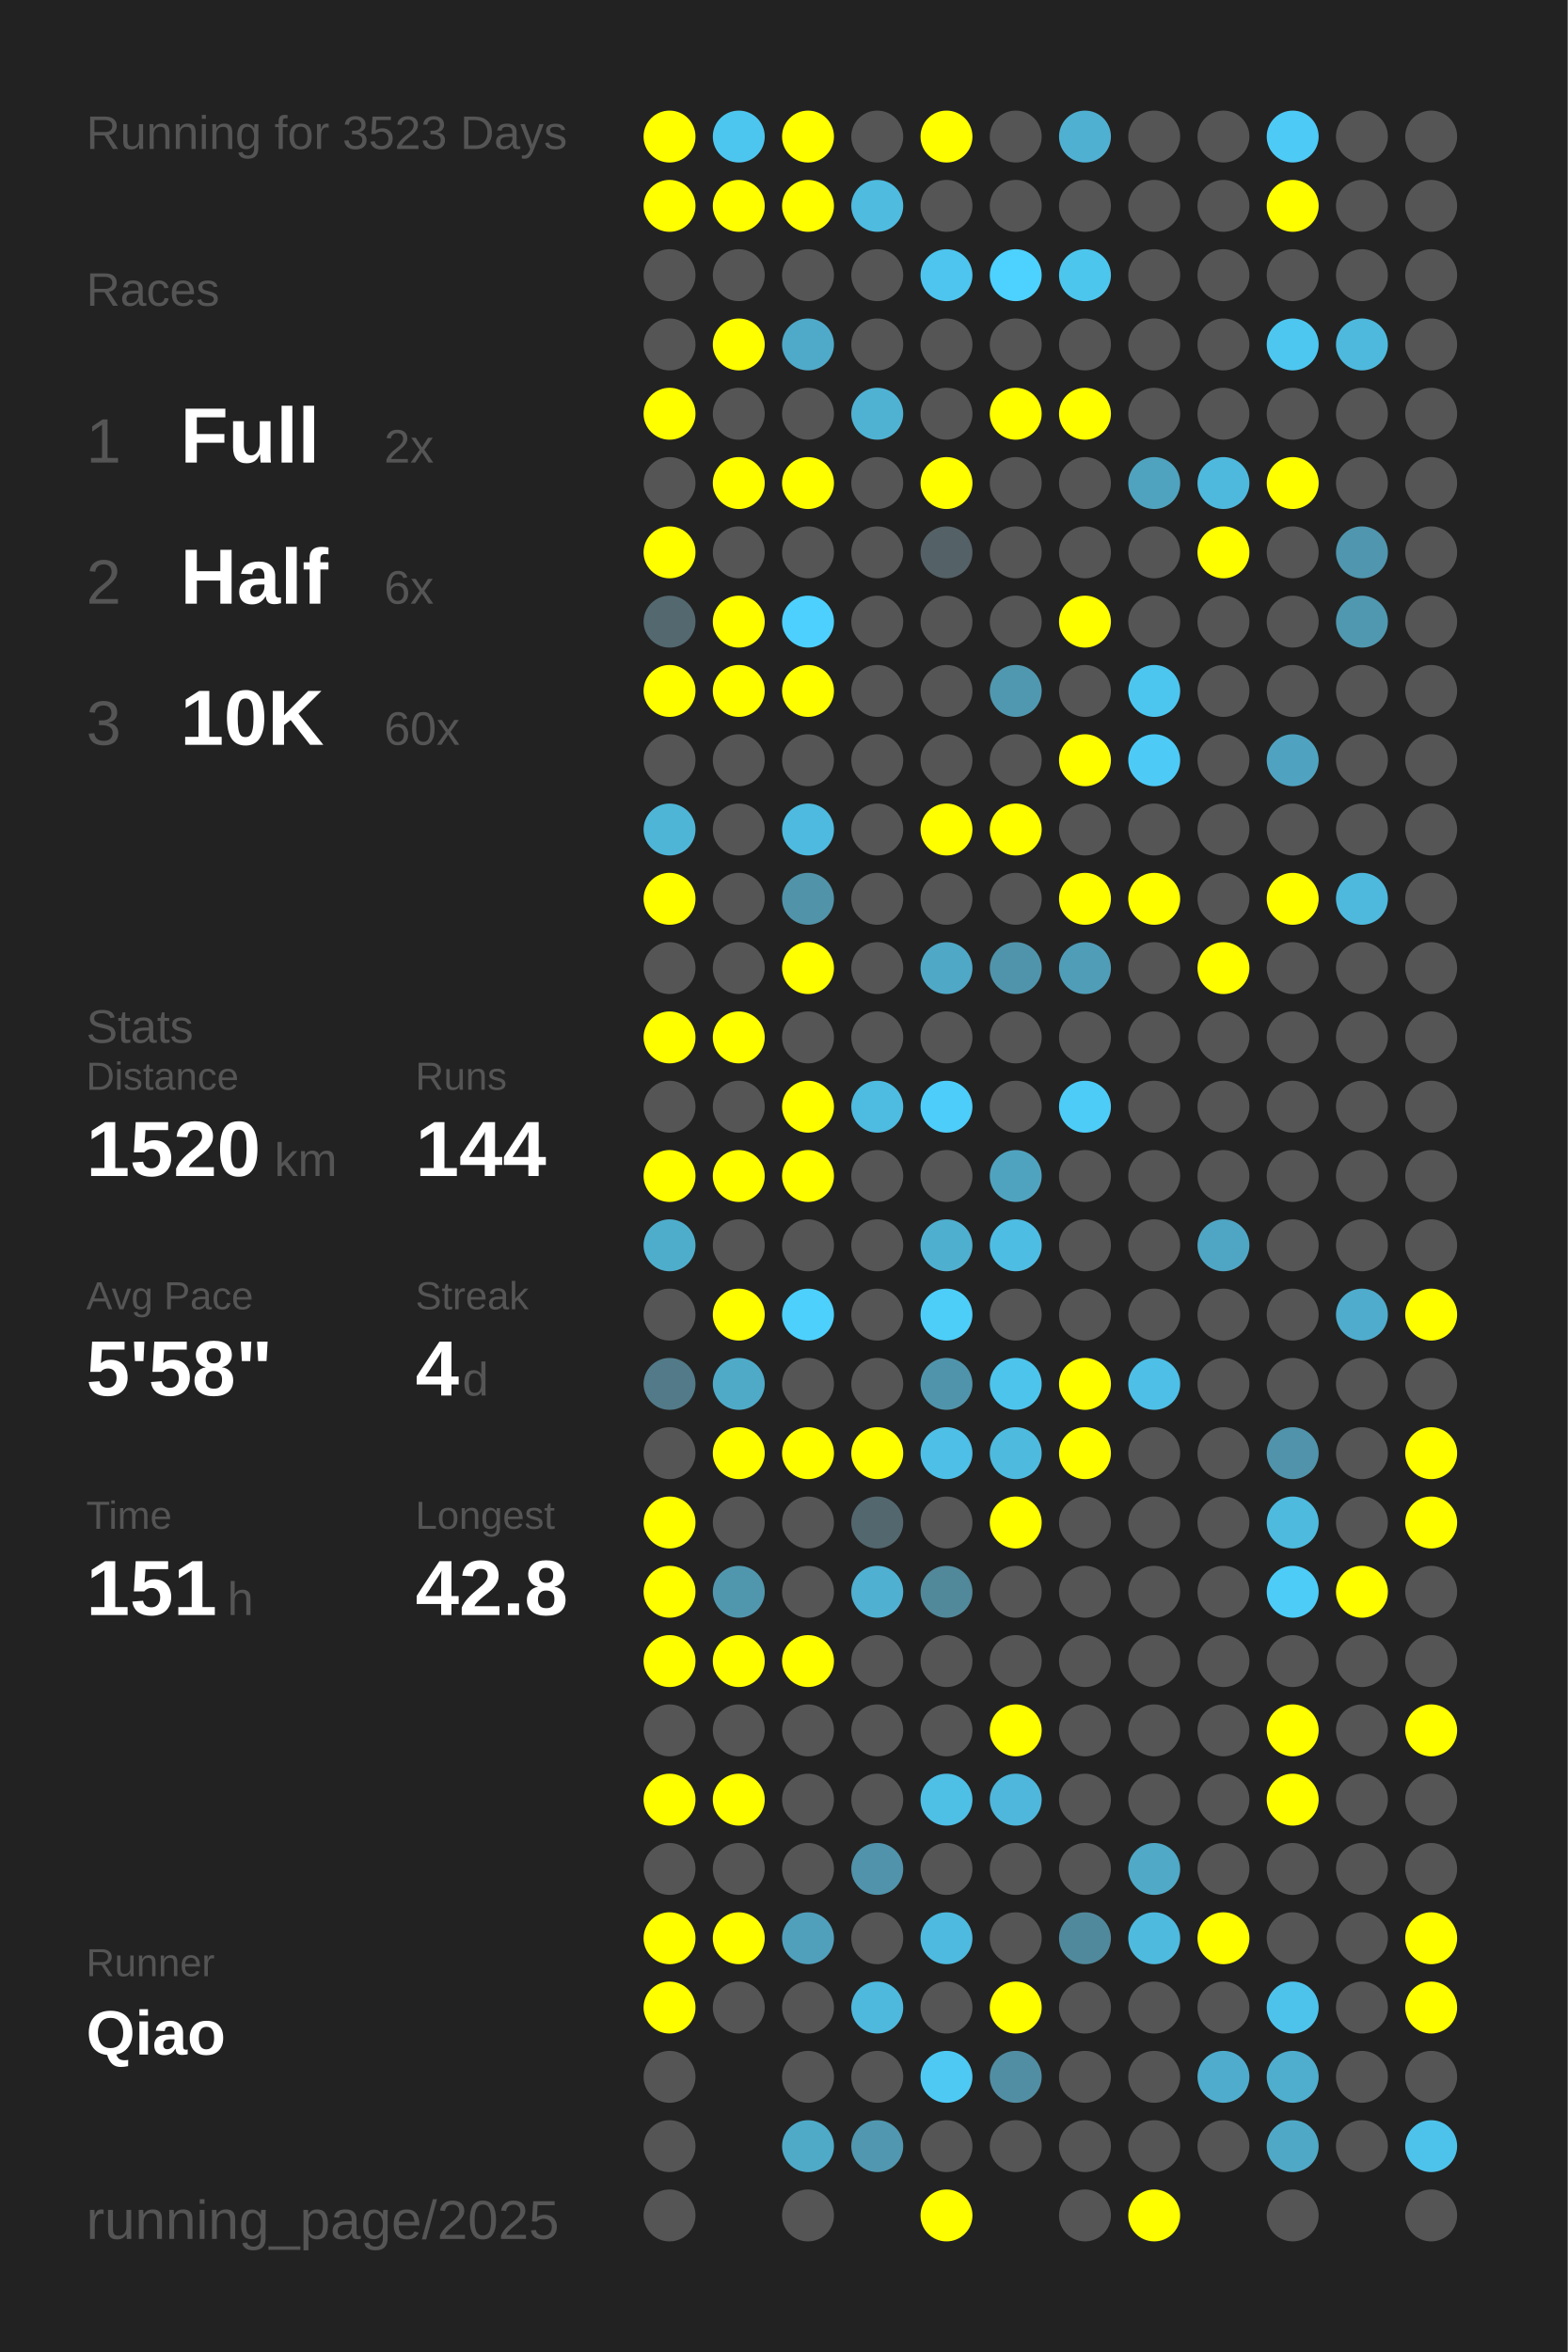
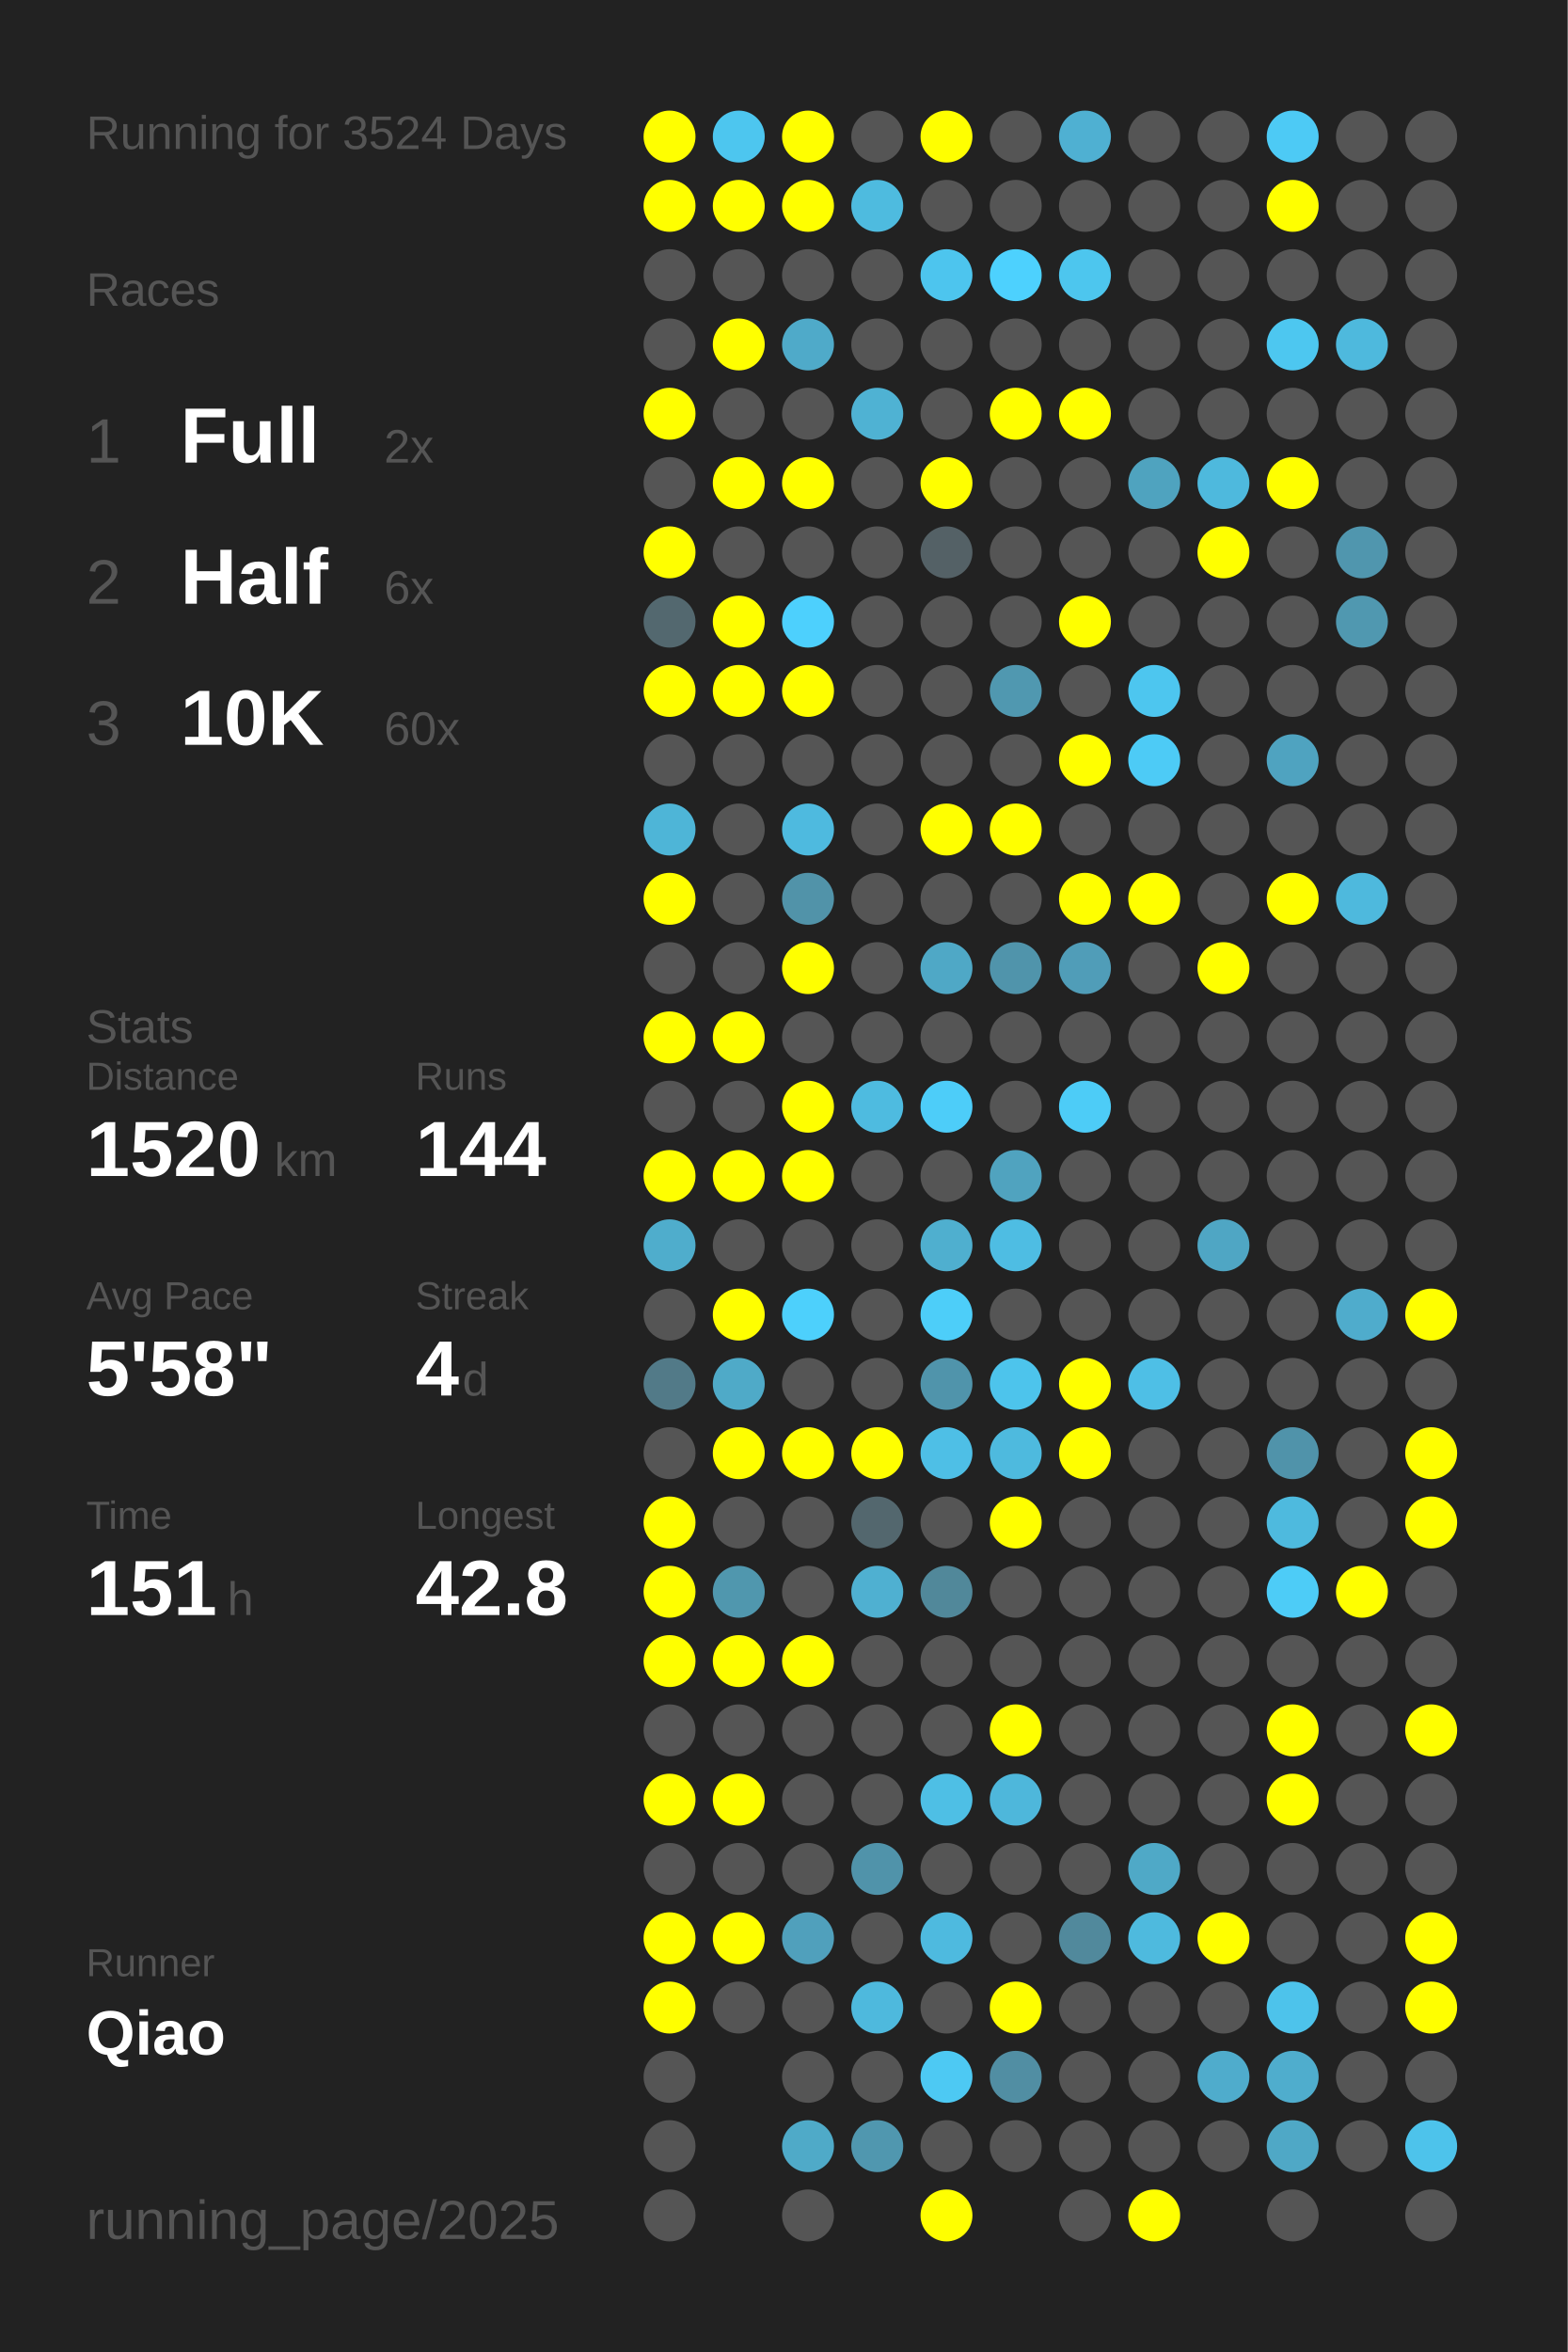
<svg xmlns="http://www.w3.org/2000/svg" baseProfile="full" height="300mm" version="1.1" viewBox="0,0,200,300" width="200mm">
  <defs />
  <rect fill="#222222" height="300" width="200" x="0" y="0" />
-   <text fill="#555555" style="font-size:6px; font-family:Arial;" x="11" y="19">Running for 3523 Days</text>
+   <text fill="#555555" style="font-size:6px; font-family:Arial;" x="11" y="19">Running for 3524 Days</text>
  <text fill="#555555" style="font-size:6px; font-family:Arial;" x="11" y="39">Races</text>
  <text fill="#555555" style="font-size:8px; font-family:Arial;" x="11" y="59">1</text>
  <text fill="#FFFFFF" style="font-size:10px; font-family:Arial; font-weight:bold;" x="23" y="59">Full</text>
  <text fill="#555555" style="font-size:6px; font-family:Arial;" x="49" y="59">2x</text>
  <text fill="#555555" style="font-size:8px; font-family:Arial;" x="11" y="77">2</text>
  <text fill="#FFFFFF" style="font-size:10px; font-family:Arial; font-weight:bold;" x="23" y="77">Half</text>
  <text fill="#555555" style="font-size:6px; font-family:Arial;" x="49" y="77">6x</text>
  <text fill="#555555" style="font-size:8px; font-family:Arial;" x="11" y="95">3</text>
  <text fill="#FFFFFF" style="font-size:10px; font-family:Arial; font-weight:bold;" x="23" y="95">10K</text>
  <text fill="#555555" style="font-size:6px; font-family:Arial;" x="49" y="95">60x</text>
  <text fill="#555555" style="font-size:6px; font-family:Arial;" x="11" y="133">Stats</text>
  <text fill="#555555" style="font-size:5px; font-family:Arial;" x="11" y="139">Distance</text>
  <text fill="#FFFFFF" style="font-size:10px; font-family:Arial; font-weight:bold;" x="11" y="150">1520</text>
  <text fill="#555555" style="font-size:6px; font-family:Arial;" x="35" y="150">km</text>
  <text fill="#555555" style="font-size:5px; font-family:Arial;" x="53" y="139">Runs</text>
  <text fill="#FFFFFF" style="font-size:10px; font-family:Arial; font-weight:bold;" x="53" y="150">144</text>
  <text fill="#555555" style="font-size:5px; font-family:Arial;" x="11" y="167">Avg Pace</text>
  <text fill="#FFFFFF" style="font-size:10px; font-family:Arial; font-weight:bold;" x="11" y="178">5'58"</text>
  <text fill="#555555" style="font-size:5px; font-family:Arial;" x="53" y="167">Streak</text>
  <text fill="#FFFFFF" style="font-size:10px; font-family:Arial; font-weight:bold;" x="53" y="178">4</text>
  <text fill="#555555" style="font-size:6px; font-family:Arial;" x="59" y="178">d</text>
  <text fill="#555555" style="font-size:5px; font-family:Arial;" x="11" y="195">Time</text>
  <text fill="#FFFFFF" style="font-size:10px; font-family:Arial; font-weight:bold;" x="11" y="206">151</text>
  <text fill="#555555" style="font-size:6px; font-family:Arial;" x="29" y="206">h</text>
  <text fill="#555555" style="font-size:5px; font-family:Arial;" x="53" y="195">Longest</text>
  <text fill="#FFFFFF" style="font-size:10px; font-family:Arial; font-weight:bold;" x="53" y="206">42.8</text>
  <text fill="#555555" style="font-size:5px; font-family:Arial;" x="11" y="252.065">Runner</text>
  <text fill="#FFFFFF" style="font-size:8px; font-family:Arial; font-weight:bold;" x="11" y="262.065">Qiao</text>
  <text fill="#555555" style="font-size:7px; font-family:Arial;" x="11" y="285.581">running_page/2025</text>
  <circle cx="85.417" cy="17.419" fill="#FFFF00" r="3.312" />
  <circle cx="85.417" cy="26.258" fill="#FFFF00" r="3.312" />
  <circle cx="85.417" cy="35.097" fill="#555555" r="3.312" />
  <circle cx="85.417" cy="43.935" fill="#555555" r="3.312" />
  <circle cx="85.417" cy="52.774" fill="#FFFF00" r="3.312" />
  <circle cx="85.417" cy="61.613" fill="#555555" r="3.312" />
  <circle cx="85.417" cy="70.452" fill="#FFFF00" r="3.312" />
  <circle cx="85.417" cy="79.29" fill="#53686f" r="3.312" />
  <circle cx="85.417" cy="88.129" fill="#FFFF00" r="3.312" />
  <circle cx="85.417" cy="96.968" fill="#555555" r="3.312" />
  <circle cx="85.417" cy="105.806" fill="#4eb5d7" r="3.312" />
  <circle cx="85.417" cy="114.645" fill="#FFFF00" r="3.312" />
  <circle cx="85.417" cy="123.484" fill="#555555" r="3.312" />
  <circle cx="85.417" cy="132.323" fill="#FFFF00" r="3.312" />
  <circle cx="85.417" cy="141.161" fill="#555555" r="3.312" />
  <circle cx="85.417" cy="150" fill="#FFFF00" r="3.312" />
  <circle cx="85.417" cy="158.839" fill="#4fadcc" r="3.312" />
  <circle cx="85.417" cy="167.677" fill="#555555" r="3.312" />
  <circle cx="85.417" cy="176.516" fill="#527a88" r="3.312" />
  <circle cx="85.417" cy="185.355" fill="#555555" r="3.312" />
  <circle cx="85.417" cy="194.194" fill="#FFFF00" r="3.312" />
  <circle cx="85.417" cy="203.032" fill="#FFFF00" r="3.312" />
  <circle cx="85.417" cy="211.871" fill="#FFFF00" r="3.312" />
  <circle cx="85.417" cy="220.71" fill="#555555" r="3.312" />
  <circle cx="85.417" cy="229.548" fill="#FFFF00" r="3.312" />
  <circle cx="85.417" cy="238.387" fill="#555555" r="3.312" />
  <circle cx="85.417" cy="247.226" fill="#FFFF00" r="3.312" />
  <circle cx="85.417" cy="256.065" fill="#FFFF00" r="3.312" />
  <circle cx="85.417" cy="264.903" fill="#555555" r="3.312" />
  <circle cx="85.417" cy="273.742" fill="#555555" r="3.312" />
  <circle cx="85.417" cy="282.581" fill="#555555" r="3.312" />
  <circle cx="94.25" cy="17.419" fill="#4dc6ef" r="3.312" />
  <circle cx="94.25" cy="26.258" fill="#FFFF00" r="3.312" />
  <circle cx="94.25" cy="35.097" fill="#555555" r="3.312" />
  <circle cx="94.25" cy="43.935" fill="#FFFF00" r="3.312" />
  <circle cx="94.25" cy="52.774" fill="#555555" r="3.312" />
  <circle cx="94.25" cy="61.613" fill="#FFFF00" r="3.312" />
  <circle cx="94.25" cy="70.452" fill="#555555" r="3.312" />
  <circle cx="94.25" cy="79.29" fill="#FFFF00" r="3.312" />
  <circle cx="94.25" cy="88.129" fill="#FFFF00" r="3.312" />
  <circle cx="94.25" cy="96.968" fill="#555555" r="3.312" />
  <circle cx="94.25" cy="105.806" fill="#555555" r="3.312" />
  <circle cx="94.25" cy="114.645" fill="#555555" r="3.312" />
  <circle cx="94.25" cy="123.484" fill="#555555" r="3.312" />
  <circle cx="94.25" cy="132.323" fill="#FFFF00" r="3.312" />
  <circle cx="94.25" cy="141.161" fill="#555555" r="3.312" />
  <circle cx="94.25" cy="150" fill="#FFFF00" r="3.312" />
  <circle cx="94.25" cy="158.839" fill="#555555" r="3.312" />
  <circle cx="94.25" cy="167.677" fill="#FFFF00" r="3.312" />
  <circle cx="94.25" cy="176.516" fill="#4faac8" r="3.312" />
  <circle cx="94.25" cy="185.355" fill="#FFFF00" r="3.312" />
  <circle cx="94.25" cy="194.194" fill="#555555" r="3.312" />
  <circle cx="94.25" cy="203.032" fill="#5097ae" r="3.312" />
  <circle cx="94.25" cy="211.871" fill="#FFFF00" r="3.312" />
  <circle cx="94.25" cy="220.71" fill="#555555" r="3.312" />
  <circle cx="94.25" cy="229.548" fill="#FFFF00" r="3.312" />
  <circle cx="94.25" cy="238.387" fill="#555555" r="3.312" />
  <circle cx="94.25" cy="247.226" fill="#FFFF00" r="3.312" />
  <circle cx="94.25" cy="256.065" fill="#555555" r="3.312" />
  <circle cx="103.083" cy="17.419" fill="#FFFF00" r="3.312" />
  <circle cx="103.083" cy="26.258" fill="#FFFF00" r="3.312" />
  <circle cx="103.083" cy="35.097" fill="#555555" r="3.312" />
  <circle cx="103.083" cy="43.935" fill="#4faac9" r="3.312" />
  <circle cx="103.083" cy="52.774" fill="#555555" r="3.312" />
  <circle cx="103.083" cy="61.613" fill="#FFFF00" r="3.312" />
  <circle cx="103.083" cy="70.452" fill="#555555" r="3.312" />
  <circle cx="103.083" cy="79.29" fill="#4dd0fd" r="3.312" />
  <circle cx="103.083" cy="88.129" fill="#FFFF00" r="3.312" />
  <circle cx="103.083" cy="96.968" fill="#555555" r="3.312" />
  <circle cx="103.083" cy="105.806" fill="#4ebadf" r="3.312" />
  <circle cx="103.083" cy="114.645" fill="#5193a9" r="3.312" />
  <circle cx="103.083" cy="123.484" fill="#FFFF00" r="3.312" />
  <circle cx="103.083" cy="132.323" fill="#555555" r="3.312" />
  <circle cx="103.083" cy="141.161" fill="#FFFF00" r="3.312" />
  <circle cx="103.083" cy="150" fill="#FFFF00" r="3.312" />
  <circle cx="103.083" cy="158.839" fill="#555555" r="3.312" />
  <circle cx="103.083" cy="167.677" fill="#4dd0fc" r="3.312" />
  <circle cx="103.083" cy="176.516" fill="#555555" r="3.312" />
  <circle cx="103.083" cy="185.355" fill="#FFFF00" r="3.312" />
  <circle cx="103.083" cy="194.194" fill="#555555" r="3.312" />
  <circle cx="103.083" cy="203.032" fill="#555555" r="3.312" />
  <circle cx="103.083" cy="211.871" fill="#FFFF00" r="3.312" />
  <circle cx="103.083" cy="220.71" fill="#555555" r="3.312" />
  <circle cx="103.083" cy="229.548" fill="#555555" r="3.312" />
  <circle cx="103.083" cy="238.387" fill="#555555" r="3.312" />
  <circle cx="103.083" cy="247.226" fill="#50a0bc" r="3.312" />
  <circle cx="103.083" cy="256.065" fill="#555555" r="3.312" />
  <circle cx="103.083" cy="264.903" fill="#555555" r="3.312" />
  <circle cx="103.083" cy="273.742" fill="#4faac8" r="3.312" />
  <circle cx="103.083" cy="282.581" fill="#555555" r="3.312" />
  <circle cx="111.917" cy="17.419" fill="#555555" r="3.312" />
  <circle cx="111.917" cy="26.258" fill="#4ebbdf" r="3.312" />
  <circle cx="111.917" cy="35.097" fill="#555555" r="3.312" />
  <circle cx="111.917" cy="43.935" fill="#555555" r="3.312" />
  <circle cx="111.917" cy="52.774" fill="#4fb2d3" r="3.312" />
  <circle cx="111.917" cy="61.613" fill="#555555" r="3.312" />
  <circle cx="111.917" cy="70.452" fill="#555555" r="3.312" />
  <circle cx="111.917" cy="79.29" fill="#555555" r="3.312" />
  <circle cx="111.917" cy="88.129" fill="#555555" r="3.312" />
  <circle cx="111.917" cy="96.968" fill="#555555" r="3.312" />
  <circle cx="111.917" cy="105.806" fill="#555555" r="3.312" />
  <circle cx="111.917" cy="114.645" fill="#555555" r="3.312" />
  <circle cx="111.917" cy="123.484" fill="#555555" r="3.312" />
  <circle cx="111.917" cy="132.323" fill="#555555" r="3.312" />
  <circle cx="111.917" cy="141.161" fill="#4ebbe0" r="3.312" />
  <circle cx="111.917" cy="150" fill="#555555" r="3.312" />
  <circle cx="111.917" cy="158.839" fill="#555555" r="3.312" />
  <circle cx="111.917" cy="167.677" fill="#555555" r="3.312" />
  <circle cx="111.917" cy="176.516" fill="#555555" r="3.312" />
  <circle cx="111.917" cy="185.355" fill="#FFFF00" r="3.312" />
  <circle cx="111.917" cy="194.194" fill="#53676e" r="3.312" />
  <circle cx="111.917" cy="203.032" fill="#4fb0d1" r="3.312" />
  <circle cx="111.917" cy="211.871" fill="#555555" r="3.312" />
  <circle cx="111.917" cy="220.71" fill="#555555" r="3.312" />
  <circle cx="111.917" cy="229.548" fill="#555555" r="3.312" />
  <circle cx="111.917" cy="238.387" fill="#5093aa" r="3.312" />
  <circle cx="111.917" cy="247.226" fill="#555555" r="3.312" />
  <circle cx="111.917" cy="256.065" fill="#4eb9dd" r="3.312" />
  <circle cx="111.917" cy="264.903" fill="#555555" r="3.312" />
  <circle cx="111.917" cy="273.742" fill="#5097af" r="3.312" />
  <circle cx="120.75" cy="17.419" fill="#FFFF00" r="3.312" />
  <circle cx="120.75" cy="26.258" fill="#555555" r="3.312" />
  <circle cx="120.75" cy="35.097" fill="#4dc5ee" r="3.312" />
  <circle cx="120.75" cy="43.935" fill="#555555" r="3.312" />
  <circle cx="120.75" cy="52.774" fill="#555555" r="3.312" />
  <circle cx="120.75" cy="61.613" fill="#FFFF00" r="3.312" />
  <circle cx="120.75" cy="70.452" fill="#546166" r="3.312" />
  <circle cx="120.75" cy="79.29" fill="#555555" r="3.312" />
  <circle cx="120.75" cy="88.129" fill="#555555" r="3.312" />
  <circle cx="120.75" cy="96.968" fill="#555555" r="3.312" />
  <circle cx="120.75" cy="105.806" fill="#FFFF00" r="3.312" />
  <circle cx="120.75" cy="114.645" fill="#555555" r="3.312" />
  <circle cx="120.75" cy="123.484" fill="#4fa8c6" r="3.312" />
  <circle cx="120.75" cy="132.323" fill="#555555" r="3.312" />
  <circle cx="120.75" cy="141.161" fill="#4dcdf9" r="3.312" />
  <circle cx="120.75" cy="150" fill="#555555" r="3.312" />
  <circle cx="120.75" cy="158.839" fill="#4fafcf" r="3.312" />
  <circle cx="120.75" cy="167.677" fill="#4dcef9" r="3.312" />
  <circle cx="120.75" cy="176.516" fill="#5094ab" r="3.312" />
  <circle cx="120.75" cy="185.355" fill="#4ebfe6" r="3.312" />
  <circle cx="120.75" cy="194.194" fill="#555555" r="3.312" />
  <circle cx="120.75" cy="203.032" fill="#51889a" r="3.312" />
  <circle cx="120.75" cy="211.871" fill="#555555" r="3.312" />
  <circle cx="120.75" cy="220.71" fill="#555555" r="3.312" />
  <circle cx="120.75" cy="229.548" fill="#4ebfe5" r="3.312" />
  <circle cx="120.75" cy="238.387" fill="#555555" r="3.312" />
  <circle cx="120.75" cy="247.226" fill="#4ebadf" r="3.312" />
  <circle cx="120.75" cy="256.065" fill="#555555" r="3.312" />
  <circle cx="120.75" cy="264.903" fill="#4dc9f3" r="3.312" />
  <circle cx="120.75" cy="273.742" fill="#555555" r="3.312" />
  <circle cx="120.75" cy="282.581" fill="#FFFF00" r="3.312" />
  <circle cx="129.583" cy="17.419" fill="#555555" r="3.312" />
  <circle cx="129.583" cy="26.258" fill="#555555" r="3.312" />
  <circle cx="129.583" cy="35.097" fill="#4dd1fe" r="3.312" />
  <circle cx="129.583" cy="43.935" fill="#555555" r="3.312" />
  <circle cx="129.583" cy="52.774" fill="#FFFF00" r="3.312" />
  <circle cx="129.583" cy="61.613" fill="#555555" r="3.312" />
  <circle cx="129.583" cy="70.452" fill="#555555" r="3.312" />
  <circle cx="129.583" cy="79.29" fill="#555555" r="3.312" />
  <circle cx="129.583" cy="88.129" fill="#5098b0" r="3.312" />
  <circle cx="129.583" cy="96.968" fill="#555555" r="3.312" />
  <circle cx="129.583" cy="105.806" fill="#FFFF00" r="3.312" />
  <circle cx="129.583" cy="114.645" fill="#555555" r="3.312" />
  <circle cx="129.583" cy="123.484" fill="#5094ab" r="3.312" />
  <circle cx="129.583" cy="132.323" fill="#555555" r="3.312" />
  <circle cx="129.583" cy="141.161" fill="#555555" r="3.312" />
  <circle cx="129.583" cy="150" fill="#50a3bf" r="3.312" />
  <circle cx="129.583" cy="158.839" fill="#4ebde3" r="3.312" />
  <circle cx="129.583" cy="167.677" fill="#555555" r="3.312" />
  <circle cx="129.583" cy="176.516" fill="#4dc4ec" r="3.312" />
  <circle cx="129.583" cy="185.355" fill="#4ebade" r="3.312" />
  <circle cx="129.583" cy="194.194" fill="#FFFF00" r="3.312" />
  <circle cx="129.583" cy="203.032" fill="#555555" r="3.312" />
  <circle cx="129.583" cy="211.871" fill="#555555" r="3.312" />
  <circle cx="129.583" cy="220.71" fill="#FFFF00" r="3.312" />
  <circle cx="129.583" cy="229.548" fill="#4eb7db" r="3.312" />
  <circle cx="129.583" cy="238.387" fill="#555555" r="3.312" />
  <circle cx="129.583" cy="247.226" fill="#555555" r="3.312" />
  <circle cx="129.583" cy="256.065" fill="#FFFF00" r="3.312" />
  <circle cx="129.583" cy="264.903" fill="#518ea3" r="3.312" />
  <circle cx="129.583" cy="273.742" fill="#555555" r="3.312" />
  <circle cx="138.417" cy="17.419" fill="#4fb0d2" r="3.312" />
  <circle cx="138.417" cy="26.258" fill="#555555" r="3.312" />
  <circle cx="138.417" cy="35.097" fill="#4dc6ee" r="3.312" />
  <circle cx="138.417" cy="43.935" fill="#555555" r="3.312" />
  <circle cx="138.417" cy="52.774" fill="#FFFF00" r="3.312" />
  <circle cx="138.417" cy="61.613" fill="#555555" r="3.312" />
  <circle cx="138.417" cy="70.452" fill="#555555" r="3.312" />
  <circle cx="138.417" cy="79.29" fill="#FFFF00" r="3.312" />
  <circle cx="138.417" cy="88.129" fill="#555555" r="3.312" />
  <circle cx="138.417" cy="96.968" fill="#FFFF00" r="3.312" />
  <circle cx="138.417" cy="105.806" fill="#555555" r="3.312" />
  <circle cx="138.417" cy="114.645" fill="#FFFF00" r="3.312" />
  <circle cx="138.417" cy="123.484" fill="#509db8" r="3.312" />
  <circle cx="138.417" cy="132.323" fill="#555555" r="3.312" />
  <circle cx="138.417" cy="141.161" fill="#4dccf7" r="3.312" />
  <circle cx="138.417" cy="150" fill="#555555" r="3.312" />
  <circle cx="138.417" cy="158.839" fill="#555555" r="3.312" />
  <circle cx="138.417" cy="167.677" fill="#555555" r="3.312" />
  <circle cx="138.417" cy="176.516" fill="#FFFF00" r="3.312" />
  <circle cx="138.417" cy="185.355" fill="#FFFF00" r="3.312" />
  <circle cx="138.417" cy="194.194" fill="#555555" r="3.312" />
  <circle cx="138.417" cy="203.032" fill="#555555" r="3.312" />
  <circle cx="138.417" cy="211.871" fill="#555555" r="3.312" />
  <circle cx="138.417" cy="220.71" fill="#555555" r="3.312" />
  <circle cx="138.417" cy="229.548" fill="#555555" r="3.312" />
  <circle cx="138.417" cy="238.387" fill="#555555" r="3.312" />
  <circle cx="138.417" cy="247.226" fill="#51899c" r="3.312" />
  <circle cx="138.417" cy="256.065" fill="#555555" r="3.312" />
  <circle cx="138.417" cy="264.903" fill="#555555" r="3.312" />
  <circle cx="138.417" cy="273.742" fill="#555555" r="3.312" />
  <circle cx="138.417" cy="282.581" fill="#555555" r="3.312" />
  <circle cx="147.25" cy="17.419" fill="#555555" r="3.312" />
  <circle cx="147.25" cy="26.258" fill="#555555" r="3.312" />
  <circle cx="147.25" cy="35.097" fill="#555555" r="3.312" />
  <circle cx="147.25" cy="43.935" fill="#555555" r="3.312" />
  <circle cx="147.25" cy="52.774" fill="#555555" r="3.312" />
  <circle cx="147.25" cy="61.613" fill="#4fa3bf" r="3.312" />
  <circle cx="147.25" cy="70.452" fill="#555555" r="3.312" />
  <circle cx="147.25" cy="79.29" fill="#555555" r="3.312" />
  <circle cx="147.25" cy="88.129" fill="#4dc6ef" r="3.312" />
  <circle cx="147.25" cy="96.968" fill="#4dcbf6" r="3.312" />
  <circle cx="147.25" cy="105.806" fill="#555555" r="3.312" />
  <circle cx="147.25" cy="114.645" fill="#FFFF00" r="3.312" />
  <circle cx="147.25" cy="123.484" fill="#555555" r="3.312" />
  <circle cx="147.25" cy="132.323" fill="#555555" r="3.312" />
  <circle cx="147.25" cy="141.161" fill="#555555" r="3.312" />
  <circle cx="147.25" cy="150" fill="#555555" r="3.312" />
  <circle cx="147.25" cy="158.839" fill="#555555" r="3.312" />
  <circle cx="147.25" cy="167.677" fill="#555555" r="3.312" />
  <circle cx="147.25" cy="176.516" fill="#4ebfe6" r="3.312" />
  <circle cx="147.25" cy="185.355" fill="#555555" r="3.312" />
  <circle cx="147.25" cy="194.194" fill="#555555" r="3.312" />
  <circle cx="147.25" cy="203.032" fill="#555555" r="3.312" />
  <circle cx="147.25" cy="211.871" fill="#555555" r="3.312" />
  <circle cx="147.25" cy="220.71" fill="#555555" r="3.312" />
  <circle cx="147.25" cy="229.548" fill="#555555" r="3.312" />
  <circle cx="147.25" cy="238.387" fill="#4fa9c7" r="3.312" />
  <circle cx="147.25" cy="247.226" fill="#4ebade" r="3.312" />
  <circle cx="147.25" cy="256.065" fill="#555555" r="3.312" />
  <circle cx="147.25" cy="264.903" fill="#555555" r="3.312" />
  <circle cx="147.25" cy="273.742" fill="#555555" r="3.312" />
  <circle cx="147.25" cy="282.581" fill="#FFFF00" r="3.312" />
  <circle cx="156.083" cy="17.419" fill="#555555" r="3.312" />
  <circle cx="156.083" cy="26.258" fill="#555555" r="3.312" />
  <circle cx="156.083" cy="35.097" fill="#555555" r="3.312" />
  <circle cx="156.083" cy="43.935" fill="#555555" r="3.312" />
  <circle cx="156.083" cy="52.774" fill="#555555" r="3.312" />
  <circle cx="156.083" cy="61.613" fill="#4eb9dd" r="3.312" />
  <circle cx="156.083" cy="70.452" fill="#FFFF00" r="3.312" />
  <circle cx="156.083" cy="79.29" fill="#555555" r="3.312" />
  <circle cx="156.083" cy="88.129" fill="#555555" r="3.312" />
  <circle cx="156.083" cy="96.968" fill="#555555" r="3.312" />
  <circle cx="156.083" cy="105.806" fill="#555555" r="3.312" />
  <circle cx="156.083" cy="114.645" fill="#555555" r="3.312" />
  <circle cx="156.083" cy="123.484" fill="#FFFF00" r="3.312" />
  <circle cx="156.083" cy="132.323" fill="#555555" r="3.312" />
  <circle cx="156.083" cy="141.161" fill="#555555" r="3.312" />
  <circle cx="156.083" cy="150" fill="#555555" r="3.312" />
  <circle cx="156.083" cy="158.839" fill="#4fa6c4" r="3.312" />
  <circle cx="156.083" cy="167.677" fill="#555555" r="3.312" />
  <circle cx="156.083" cy="176.516" fill="#555555" r="3.312" />
  <circle cx="156.083" cy="185.355" fill="#555555" r="3.312" />
  <circle cx="156.083" cy="194.194" fill="#555555" r="3.312" />
  <circle cx="156.083" cy="203.032" fill="#555555" r="3.312" />
  <circle cx="156.083" cy="211.871" fill="#555555" r="3.312" />
  <circle cx="156.083" cy="220.71" fill="#555555" r="3.312" />
  <circle cx="156.083" cy="229.548" fill="#555555" r="3.312" />
  <circle cx="156.083" cy="238.387" fill="#555555" r="3.312" />
  <circle cx="156.083" cy="247.226" fill="#FFFF00" r="3.312" />
  <circle cx="156.083" cy="256.065" fill="#555555" r="3.312" />
  <circle cx="156.083" cy="264.903" fill="#4faccc" r="3.312" />
  <circle cx="156.083" cy="273.742" fill="#555555" r="3.312" />
  <circle cx="164.917" cy="17.419" fill="#4dcaf5" r="3.312" />
  <circle cx="164.917" cy="26.258" fill="#FFFF00" r="3.312" />
  <circle cx="164.917" cy="35.097" fill="#555555" r="3.312" />
  <circle cx="164.917" cy="43.935" fill="#4dc7f0" r="3.312" />
  <circle cx="164.917" cy="52.774" fill="#555555" r="3.312" />
  <circle cx="164.917" cy="61.613" fill="#FFFF00" r="3.312" />
  <circle cx="164.917" cy="70.452" fill="#555555" r="3.312" />
  <circle cx="164.917" cy="79.29" fill="#555555" r="3.312" />
  <circle cx="164.917" cy="88.129" fill="#555555" r="3.312" />
  <circle cx="164.917" cy="96.968" fill="#4fa3c0" r="3.312" />
  <circle cx="164.917" cy="105.806" fill="#555555" r="3.312" />
  <circle cx="164.917" cy="114.645" fill="#FFFF00" r="3.312" />
  <circle cx="164.917" cy="123.484" fill="#555555" r="3.312" />
  <circle cx="164.917" cy="132.323" fill="#555555" r="3.312" />
  <circle cx="164.917" cy="141.161" fill="#555555" r="3.312" />
  <circle cx="164.917" cy="150" fill="#555555" r="3.312" />
  <circle cx="164.917" cy="158.839" fill="#555555" r="3.312" />
  <circle cx="164.917" cy="167.677" fill="#555555" r="3.312" />
  <circle cx="164.917" cy="176.516" fill="#555555" r="3.312" />
  <circle cx="164.917" cy="185.355" fill="#5093aa" r="3.312" />
  <circle cx="164.917" cy="194.194" fill="#4ebade" r="3.312" />
  <circle cx="164.917" cy="203.032" fill="#4dccf7" r="3.312" />
  <circle cx="164.917" cy="211.871" fill="#555555" r="3.312" />
  <circle cx="164.917" cy="220.71" fill="#FFFF00" r="3.312" />
  <circle cx="164.917" cy="229.548" fill="#FFFF00" r="3.312" />
  <circle cx="164.917" cy="238.387" fill="#555555" r="3.312" />
  <circle cx="164.917" cy="247.226" fill="#555555" r="3.312" />
  <circle cx="164.917" cy="256.065" fill="#4dc3eb" r="3.312" />
  <circle cx="164.917" cy="264.903" fill="#4fadcd" r="3.312" />
  <circle cx="164.917" cy="273.742" fill="#4fa8c6" r="3.312" />
  <circle cx="164.917" cy="282.581" fill="#555555" r="3.312" />
  <circle cx="173.75" cy="17.419" fill="#555555" r="3.312" />
  <circle cx="173.75" cy="26.258" fill="#555555" r="3.312" />
  <circle cx="173.75" cy="35.097" fill="#555555" r="3.312" />
  <circle cx="173.75" cy="43.935" fill="#4eb9dd" r="3.312" />
  <circle cx="173.75" cy="52.774" fill="#555555" r="3.312" />
  <circle cx="173.75" cy="61.613" fill="#555555" r="3.312" />
  <circle cx="173.75" cy="70.452" fill="#5096ae" r="3.312" />
  <circle cx="173.75" cy="79.29" fill="#5098b0" r="3.312" />
  <circle cx="173.75" cy="88.129" fill="#555555" r="3.312" />
  <circle cx="173.75" cy="96.968" fill="#555555" r="3.312" />
  <circle cx="173.75" cy="105.806" fill="#555555" r="3.312" />
  <circle cx="173.75" cy="114.645" fill="#4eb9dd" r="3.312" />
  <circle cx="173.75" cy="123.484" fill="#555555" r="3.312" />
  <circle cx="173.75" cy="132.323" fill="#555555" r="3.312" />
  <circle cx="173.75" cy="141.161" fill="#555555" r="3.312" />
  <circle cx="173.75" cy="150" fill="#555555" r="3.312" />
  <circle cx="173.75" cy="158.839" fill="#555555" r="3.312" />
  <circle cx="173.75" cy="167.677" fill="#4faccc" r="3.312" />
  <circle cx="173.75" cy="176.516" fill="#555555" r="3.312" />
  <circle cx="173.75" cy="185.355" fill="#555555" r="3.312" />
  <circle cx="173.75" cy="194.194" fill="#555555" r="3.312" />
  <circle cx="173.75" cy="203.032" fill="#FFFF00" r="3.312" />
  <circle cx="173.75" cy="211.871" fill="#555555" r="3.312" />
  <circle cx="173.75" cy="220.71" fill="#555555" r="3.312" />
  <circle cx="173.75" cy="229.548" fill="#555555" r="3.312" />
  <circle cx="173.75" cy="238.387" fill="#555555" r="3.312" />
  <circle cx="173.75" cy="247.226" fill="#555555" r="3.312" />
  <circle cx="173.75" cy="256.065" fill="#555555" r="3.312" />
  <circle cx="173.75" cy="264.903" fill="#555555" r="3.312" />
  <circle cx="173.75" cy="273.742" fill="#555555" r="3.312" />
  <circle cx="182.583" cy="17.419" fill="#555555" r="3.312" />
  <circle cx="182.583" cy="26.258" fill="#555555" r="3.312" />
  <circle cx="182.583" cy="35.097" fill="#555555" r="3.312" />
  <circle cx="182.583" cy="43.935" fill="#555555" r="3.312" />
  <circle cx="182.583" cy="52.774" fill="#555555" r="3.312" />
  <circle cx="182.583" cy="61.613" fill="#555555" r="3.312" />
  <circle cx="182.583" cy="70.452" fill="#555555" r="3.312" />
  <circle cx="182.583" cy="79.29" fill="#555555" r="3.312" />
  <circle cx="182.583" cy="88.129" fill="#555555" r="3.312" />
  <circle cx="182.583" cy="96.968" fill="#555555" r="3.312" />
  <circle cx="182.583" cy="105.806" fill="#555555" r="3.312" />
  <circle cx="182.583" cy="114.645" fill="#555555" r="3.312" />
  <circle cx="182.583" cy="123.484" fill="#555555" r="3.312" />
  <circle cx="182.583" cy="132.323" fill="#555555" r="3.312" />
  <circle cx="182.583" cy="141.161" fill="#555555" r="3.312" />
  <circle cx="182.583" cy="150" fill="#555555" r="3.312" />
  <circle cx="182.583" cy="158.839" fill="#555555" r="3.312" />
  <circle cx="182.583" cy="167.677" fill="#FFFF00" r="3.312" />
  <circle cx="182.583" cy="176.516" fill="#555555" r="3.312" />
  <circle cx="182.583" cy="185.355" fill="#FFFF00" r="3.312" />
  <circle cx="182.583" cy="194.194" fill="#FFFF00" r="3.312" />
  <circle cx="182.583" cy="203.032" fill="#555555" r="3.312" />
  <circle cx="182.583" cy="211.871" fill="#555555" r="3.312" />
  <circle cx="182.583" cy="220.71" fill="#FFFF00" r="3.312" />
  <circle cx="182.583" cy="229.548" fill="#555555" r="3.312" />
  <circle cx="182.583" cy="238.387" fill="#555555" r="3.312" />
  <circle cx="182.583" cy="247.226" fill="#FFFF00" r="3.312" />
  <circle cx="182.583" cy="256.065" fill="#FFFF00" r="3.312" />
  <circle cx="182.583" cy="264.903" fill="#555555" r="3.312" />
  <circle cx="182.583" cy="273.742" fill="#4dc3eb" r="3.312" />
  <circle cx="182.583" cy="282.581" fill="#555555" r="3.312" />
</svg>
